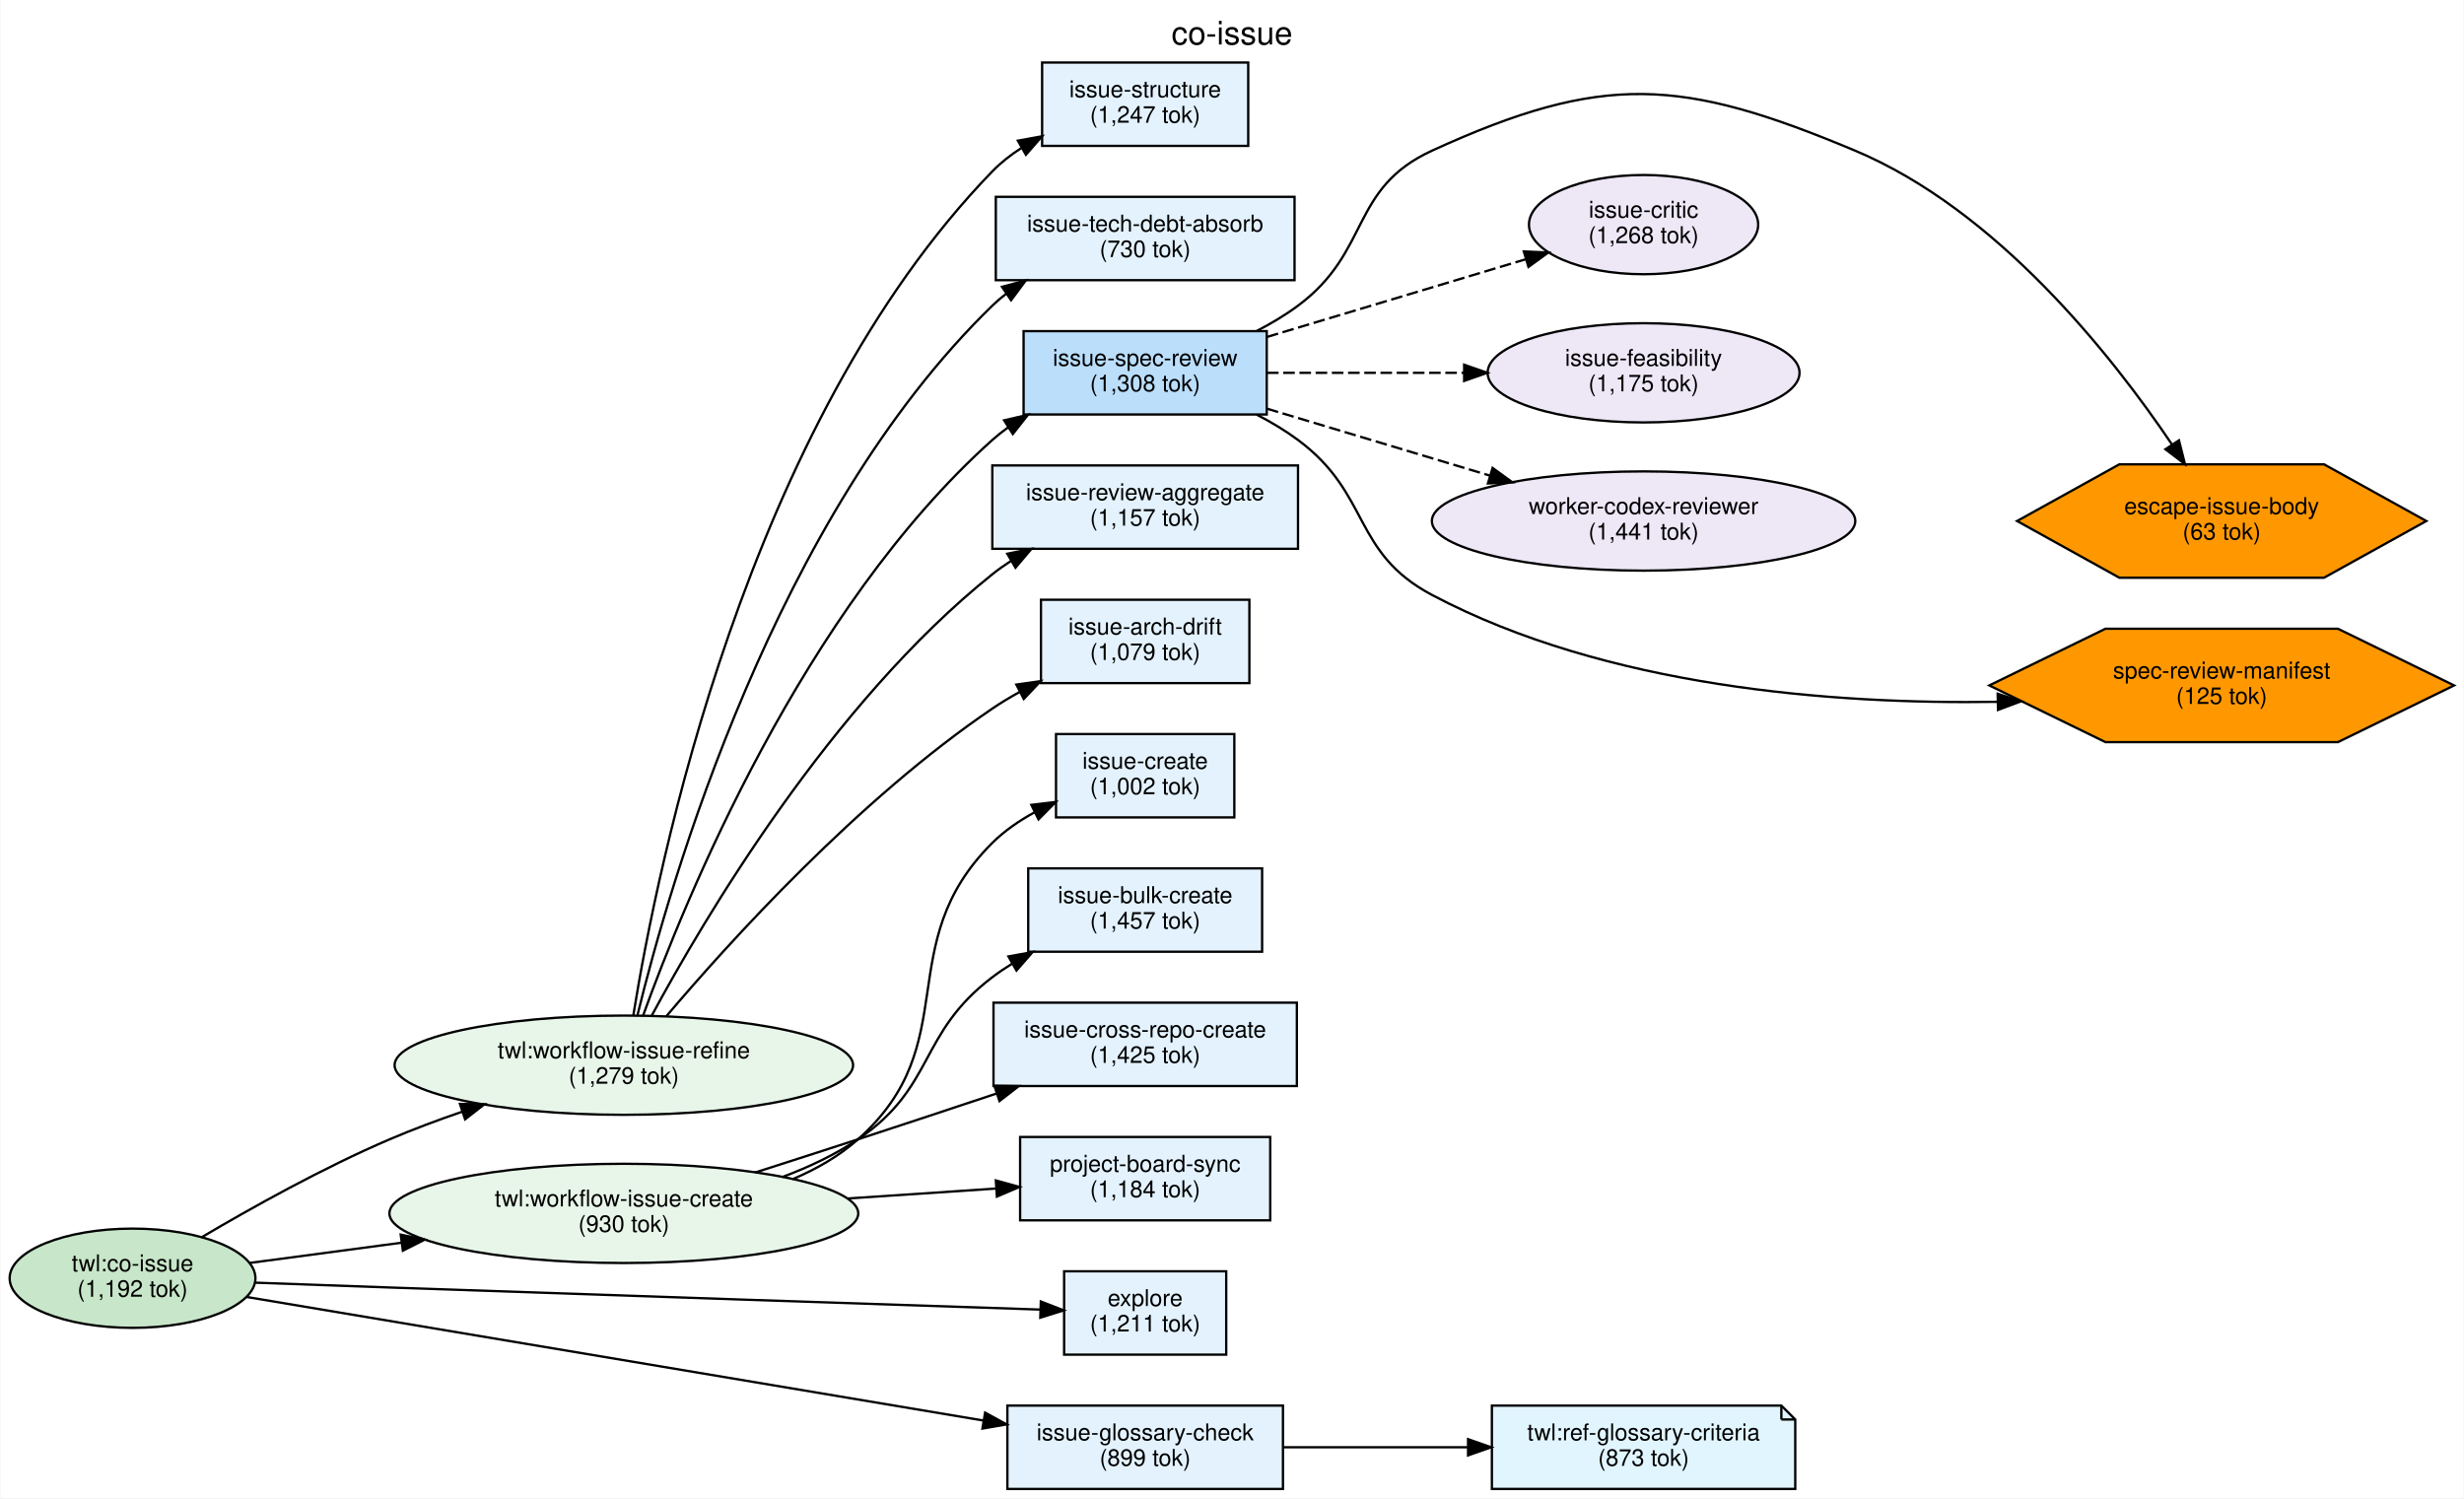
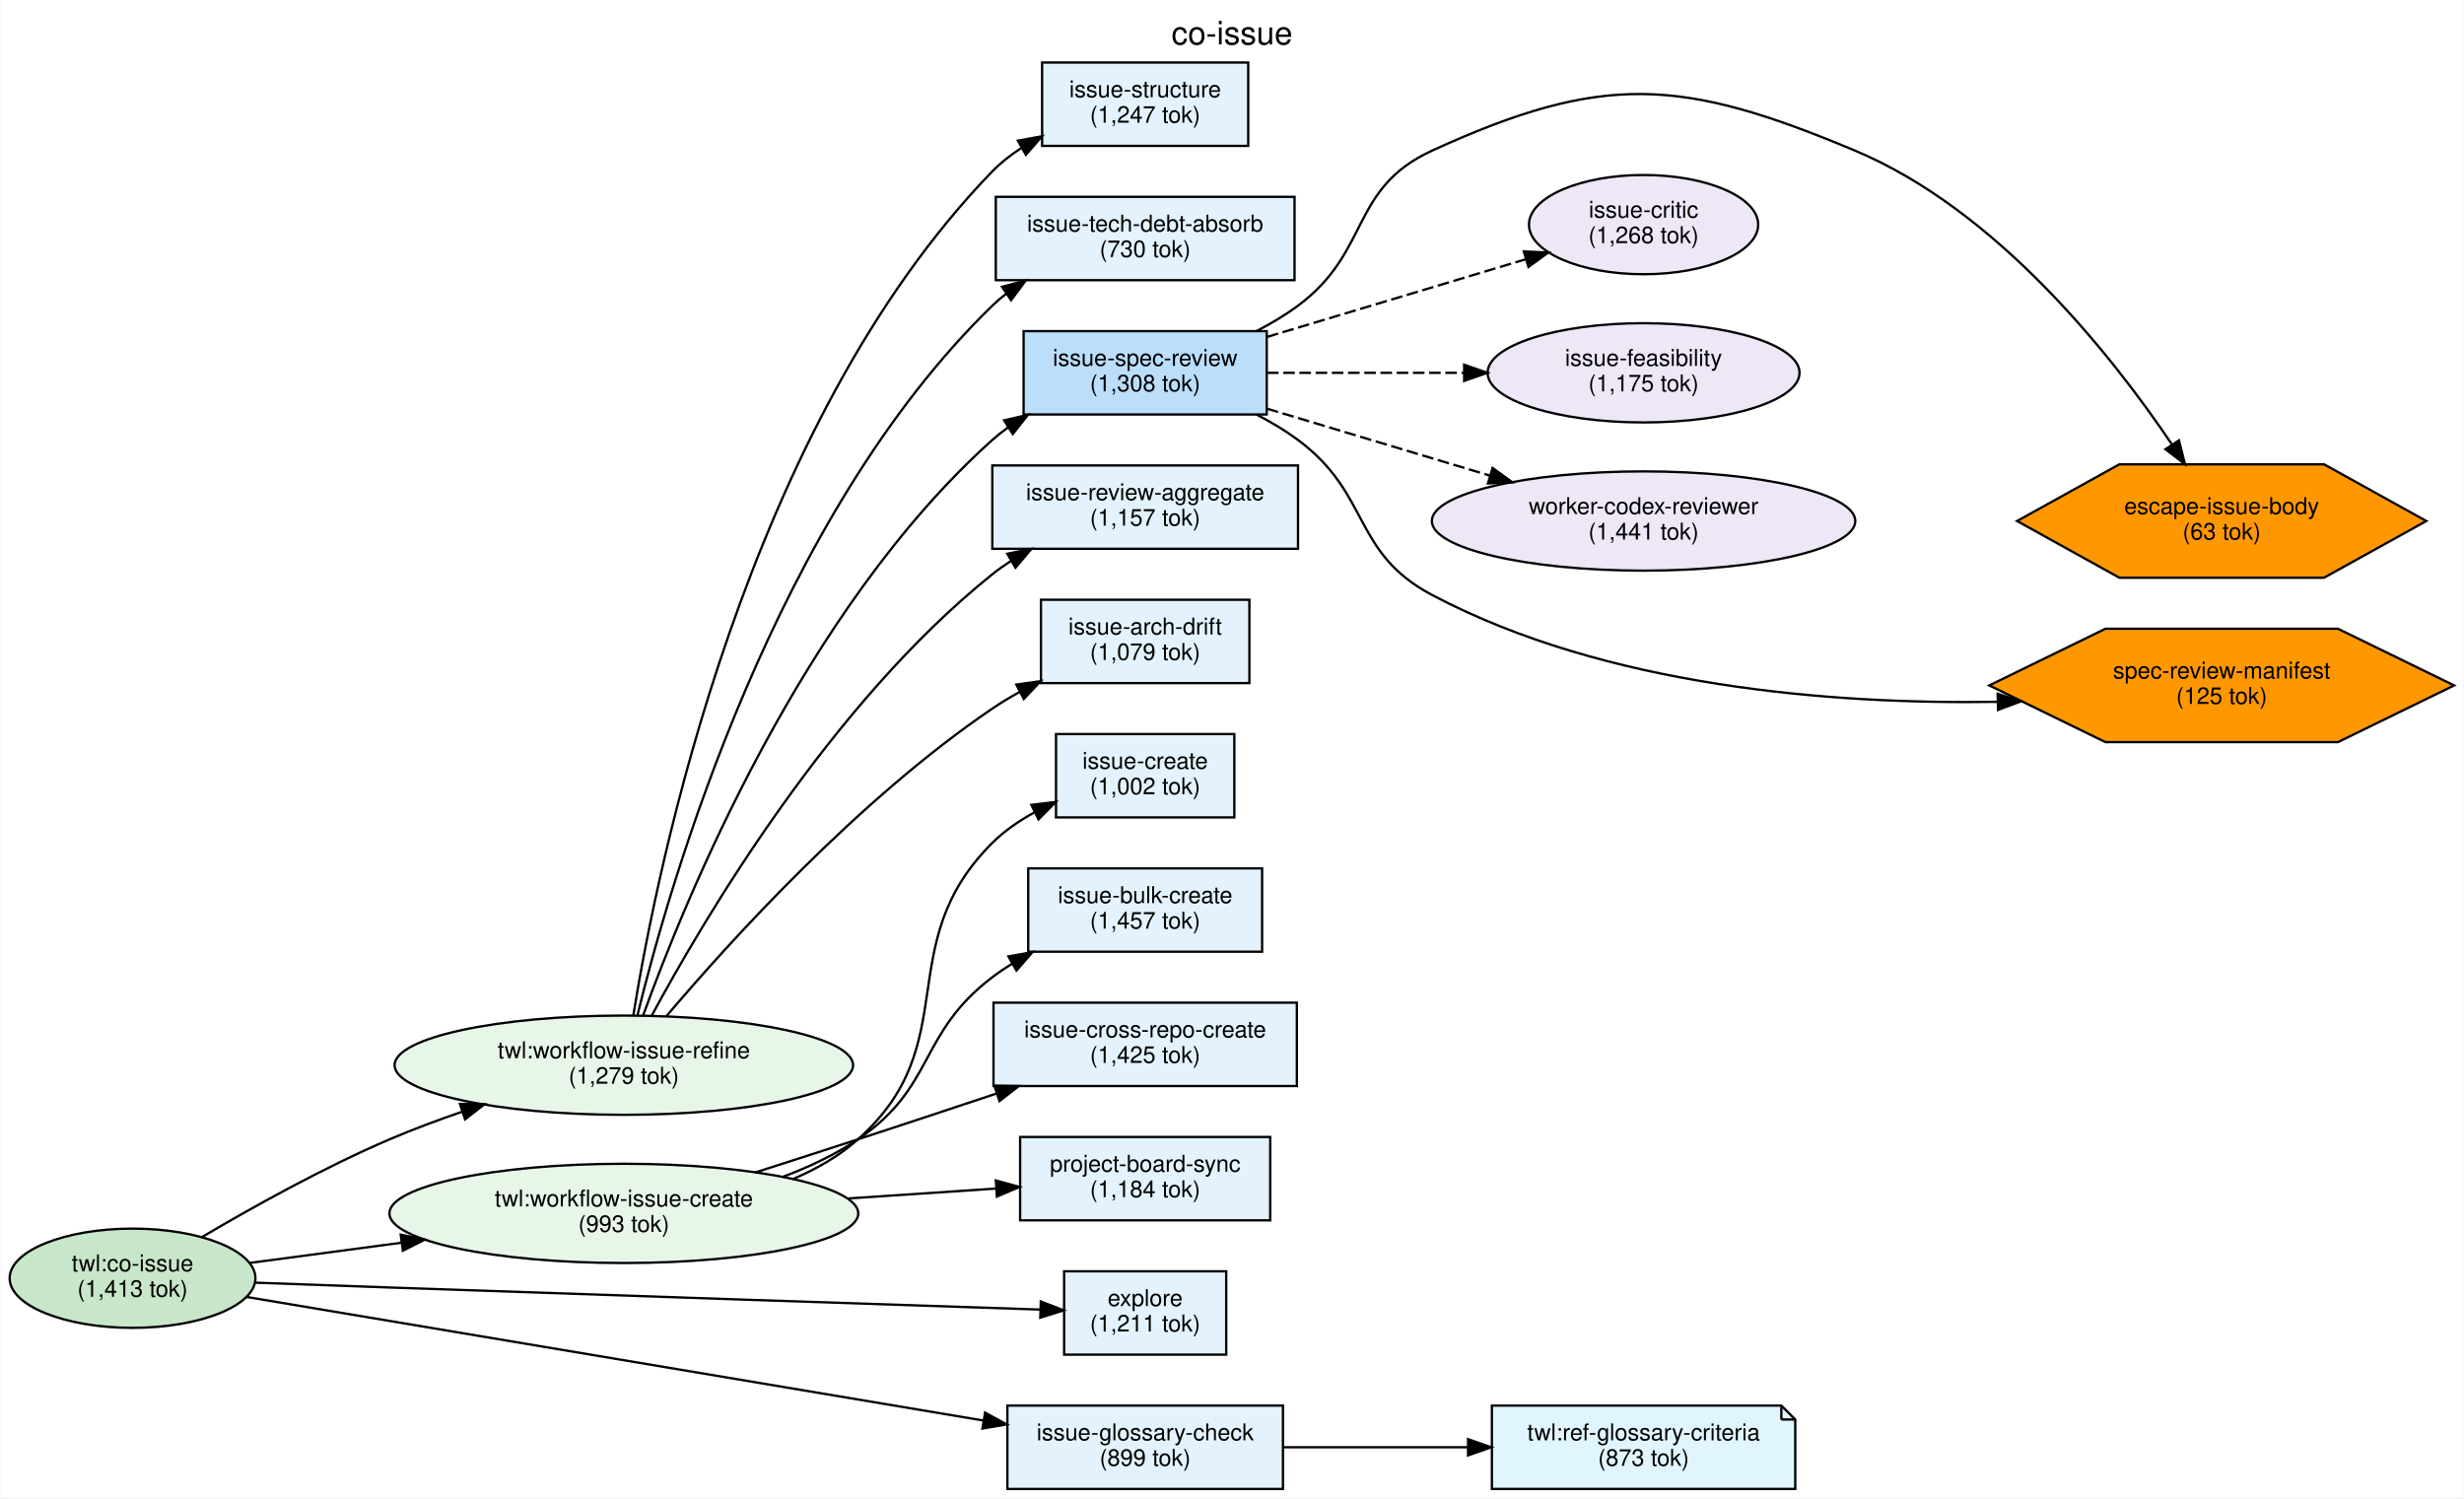
<svg xmlns="http://www.w3.org/2000/svg" width="1064pt" height="647pt" viewBox="0.00 0.00 1063.59 647.00">
  <g id="graph0" class="graph" transform="scale(1 1) rotate(0) translate(4 643)">
    <polygon fill="white" stroke="transparent" points="-4,4 -4,-643 1059.59,-643 1059.59,4 -4,4" />
    <text text-anchor="middle" x="527.8" y="-623.8" font-family="Helvetica,sans-Serif" font-size="14.00">co-issue</text>
    <g id="node1" class="node">
      <ellipse fill="#c8e6c9" stroke="black" cx="53.03" cy="-91" rx="53.07" ry="21.43" />
      <text text-anchor="middle" x="53.03" y="-94" font-family="Helvetica,sans-Serif" font-size="10.00">twl:co-issue</text>
-       <text text-anchor="middle" x="53.03" y="-83" font-family="Helvetica,sans-Serif" font-size="10.00">(1,192 tok)</text>
+       <text text-anchor="middle" x="53.03" y="-83" font-family="Helvetica,sans-Serif" font-size="10.00">(1,413 tok)</text>
    </g>
    <g id="node2" class="node">
      <ellipse fill="#e8f5e9" stroke="black" cx="265.18" cy="-183" rx="98.99" ry="21.43" />
      <text text-anchor="middle" x="265.18" y="-186" font-family="Helvetica,sans-Serif" font-size="10.00">twl:workflow-issue-refine</text>
      <text text-anchor="middle" x="265.18" y="-175" font-family="Helvetica,sans-Serif" font-size="10.00">(1,279 tok)</text>
    </g>
    <g id="edge3" class="edge">
      <path fill="none" stroke="black" d="M82.7,-108.6C104.48,-121.47 135.46,-138.76 164.07,-151 174.02,-155.26 184.74,-159.26 195.33,-162.9" />
      <polygon fill="black" stroke="black" points="194.41,-166.28 205,-166.14 196.63,-159.64 194.41,-166.28" />
    </g>
    <g id="node3" class="node">
      <ellipse fill="#e8f5e9" stroke="black" cx="265.18" cy="-119" rx="101.23" ry="21.43" />
      <text text-anchor="middle" x="265.18" y="-122" font-family="Helvetica,sans-Serif" font-size="10.00">twl:workflow-issue-create</text>
-       <text text-anchor="middle" x="265.18" y="-111" font-family="Helvetica,sans-Serif" font-size="10.00">(930 tok)</text>
+       <text text-anchor="middle" x="265.18" y="-111" font-family="Helvetica,sans-Serif" font-size="10.00">(993 tok)</text>
    </g>
    <g id="edge4" class="edge">
      <path fill="none" stroke="black" d="M103.57,-97.6C123.23,-100.22 146.53,-103.32 169.2,-106.34" />
      <polygon fill="black" stroke="black" points="168.83,-109.83 179.21,-107.68 169.76,-102.89 168.83,-109.83" />
    </g>
    <g id="node11" class="node">
      <polygon fill="#e3f2fd" stroke="black" points="549.8,-36 430.8,-36 430.8,0 549.8,0 549.8,-36" />
      <text text-anchor="middle" x="490.3" y="-21" font-family="Helvetica,sans-Serif" font-size="10.00">issue-glossary-check</text>
      <text text-anchor="middle" x="490.3" y="-10" font-family="Helvetica,sans-Serif" font-size="10.00">(899 tok)</text>
    </g>
    <g id="edge2" class="edge">
      <path fill="none" stroke="black" d="M102.28,-82.91C179.64,-69.93 331.75,-44.42 420.49,-29.54" />
      <polygon fill="black" stroke="black" points="421.18,-32.97 430.46,-27.87 420.02,-26.07 421.18,-32.97" />
    </g>
    <g id="node15" class="node">
      <polygon fill="#e3f2fd" stroke="black" points="525.3,-94 455.3,-94 455.3,-58 525.3,-58 525.3,-94" />
      <text text-anchor="middle" x="490.3" y="-79" font-family="Helvetica,sans-Serif" font-size="10.00">explore</text>
      <text text-anchor="middle" x="490.3" y="-68" font-family="Helvetica,sans-Serif" font-size="10.00">(1,211 tok)</text>
    </g>
    <g id="edge1" class="edge">
      <path fill="none" stroke="black" d="M106.09,-89.08C124.41,-88.41 145.15,-87.66 164.07,-87 264.41,-83.48 382.17,-79.55 444.81,-77.47" />
      <polygon fill="black" stroke="black" points="445.24,-80.96 455.12,-77.13 445.01,-73.96 445.24,-80.96" />
    </g>
    <g id="node5" class="node">
      <polygon fill="#e3f2fd" stroke="black" points="534.8,-616 445.8,-616 445.8,-580 534.8,-580 534.8,-616" />
      <text text-anchor="middle" x="490.3" y="-601" font-family="Helvetica,sans-Serif" font-size="10.00">issue-structure</text>
      <text text-anchor="middle" x="490.3" y="-590" font-family="Helvetica,sans-Serif" font-size="10.00">(1,247 tok)</text>
    </g>
    <g id="edge5" class="edge">
      <path fill="none" stroke="black" d="M269.26,-204.42C279.49,-268.21 317.93,-459.3 424.3,-569 427.97,-572.78 432.22,-576.11 436.76,-579.03" />
      <polygon fill="black" stroke="black" points="435.33,-582.25 445.76,-584.15 438.8,-576.17 435.33,-582.25" />
    </g>
    <g id="node8" class="node">
      <polygon fill="#e3f2fd" stroke="black" points="554.8,-558 425.8,-558 425.8,-522 554.8,-522 554.8,-558" />
      <text text-anchor="middle" x="490.3" y="-543" font-family="Helvetica,sans-Serif" font-size="10.00">issue-tech-debt-absorb</text>
      <text text-anchor="middle" x="490.3" y="-532" font-family="Helvetica,sans-Serif" font-size="10.00">(730 tok)</text>
    </g>
    <g id="edge6" class="edge">
      <path fill="none" stroke="black" d="M271.02,-204.43C284.98,-261.65 330.41,-419.85 424.3,-511 426.16,-512.81 428.15,-514.51 430.25,-516.12" />
      <polygon fill="black" stroke="black" points="428.48,-519.15 438.73,-521.86 432.4,-513.36 428.48,-519.15" />
    </g>
    <g id="node9" class="node">
      <polygon fill="#bbdefb" stroke="black" points="542.8,-500 437.8,-500 437.8,-464 542.8,-464 542.8,-500" />
      <text text-anchor="middle" x="490.3" y="-485" font-family="Helvetica,sans-Serif" font-size="10.00">issue-spec-review</text>
      <text text-anchor="middle" x="490.3" y="-474" font-family="Helvetica,sans-Serif" font-size="10.00">(1,308 tok)</text>
    </g>
    <g id="edge7" class="edge">
      <path fill="none" stroke="black" d="M273.41,-204.2C291.37,-254.01 342.56,-379.8 424.3,-453 426.46,-454.93 428.76,-456.75 431.17,-458.47" />
      <polygon fill="black" stroke="black" points="429.39,-461.48 439.71,-463.89 433.15,-455.58 429.39,-461.48" />
    </g>
    <g id="node10" class="node">
      <polygon fill="#e3f2fd" stroke="black" points="556.3,-442 424.3,-442 424.3,-406 556.3,-406 556.3,-442" />
      <text text-anchor="middle" x="490.3" y="-427" font-family="Helvetica,sans-Serif" font-size="10.00">issue-review-aggregate</text>
      <text text-anchor="middle" x="490.3" y="-416" font-family="Helvetica,sans-Serif" font-size="10.00">(1,157 tok)</text>
    </g>
    <g id="edge8" class="edge">
      <path fill="none" stroke="black" d="M277.1,-204.17C299.52,-245.82 354.57,-339.21 424.3,-395 426.86,-397.05 429.58,-398.98 432.41,-400.8" />
      <polygon fill="black" stroke="black" points="430.75,-403.89 441.15,-405.93 434.3,-397.85 430.75,-403.89" />
    </g>
    <g id="node12" class="node">
      <polygon fill="#e3f2fd" stroke="black" points="535.3,-384 445.3,-384 445.3,-348 535.3,-348 535.3,-384" />
      <text text-anchor="middle" x="490.3" y="-369" font-family="Helvetica,sans-Serif" font-size="10.00">issue-arch-drift</text>
      <text text-anchor="middle" x="490.3" y="-358" font-family="Helvetica,sans-Serif" font-size="10.00">(1,079 tok)</text>
    </g>
    <g id="edge9" class="edge">
      <path fill="none" stroke="black" d="M283.49,-204.09C310.71,-236.2 366.42,-297.75 424.3,-337 428.02,-339.53 432,-341.92 436.09,-344.17" />
      <polygon fill="black" stroke="black" points="434.67,-347.37 445.16,-348.85 437.88,-341.15 434.67,-347.37" />
    </g>
    <g id="node6" class="node">
      <polygon fill="#e3f2fd" stroke="black" points="528.8,-326 451.8,-326 451.8,-290 528.8,-290 528.8,-326" />
      <text text-anchor="middle" x="490.3" y="-311" font-family="Helvetica,sans-Serif" font-size="10.00">issue-create</text>
      <text text-anchor="middle" x="490.3" y="-300" font-family="Helvetica,sans-Serif" font-size="10.00">(1,002 tok)</text>
    </g>
    <g id="edge10" class="edge">
      <path fill="none" stroke="black" d="M338,-133.75C348.28,-138.1 358.12,-143.72 366.3,-151 412.95,-192.53 380.01,-234.96 424.3,-279 429.54,-284.21 435.88,-288.57 442.52,-292.19" />
      <polygon fill="black" stroke="black" points="441.16,-295.42 451.68,-296.68 444.24,-289.14 441.16,-295.42" />
    </g>
    <g id="node7" class="node">
      <polygon fill="#e3f2fd" stroke="black" points="540.8,-268 439.8,-268 439.8,-232 540.8,-232 540.8,-268" />
      <text text-anchor="middle" x="490.3" y="-253" font-family="Helvetica,sans-Serif" font-size="10.00">issue-bulk-create</text>
      <text text-anchor="middle" x="490.3" y="-242" font-family="Helvetica,sans-Serif" font-size="10.00">(1,457 tok)</text>
    </g>
    <g id="edge11" class="edge">
      <path fill="none" stroke="black" d="M333.54,-134.67C345,-138.95 356.39,-144.31 366.3,-151 399.78,-173.62 392.12,-196.57 424.3,-221 427.04,-223.08 429.95,-225.05 432.97,-226.91" />
      <polygon fill="black" stroke="black" points="431.26,-229.97 441.68,-231.86 434.72,-223.88 431.26,-229.97" />
    </g>
    <g id="node13" class="node">
      <polygon fill="#e3f2fd" stroke="black" points="555.8,-210 424.8,-210 424.8,-174 555.8,-174 555.8,-210" />
      <text text-anchor="middle" x="490.3" y="-195" font-family="Helvetica,sans-Serif" font-size="10.00">issue-cross-repo-create</text>
      <text text-anchor="middle" x="490.3" y="-184" font-family="Helvetica,sans-Serif" font-size="10.00">(1,425 tok)</text>
    </g>
    <g id="edge12" class="edge">
      <path fill="none" stroke="black" d="M321.83,-136.65C336.32,-141.28 351.9,-146.3 366.3,-151 385.79,-157.36 406.99,-164.39 426.21,-170.8" />
      <polygon fill="black" stroke="black" points="425.17,-174.15 435.76,-174 427.39,-167.51 425.17,-174.15" />
    </g>
    <g id="node14" class="node">
      <polygon fill="#e3f2fd" stroke="black" points="544.3,-152 436.3,-152 436.3,-116 544.3,-116 544.3,-152" />
      <text text-anchor="middle" x="490.3" y="-137" font-family="Helvetica,sans-Serif" font-size="10.00">project-board-sync</text>
      <text text-anchor="middle" x="490.3" y="-126" font-family="Helvetica,sans-Serif" font-size="10.00">(1,184 tok)</text>
    </g>
    <g id="edge13" class="edge">
      <path fill="none" stroke="black" d="M361.77,-125.43C383.43,-126.88 405.9,-128.39 425.84,-129.73" />
      <polygon fill="black" stroke="black" points="425.81,-133.24 436.02,-130.42 426.28,-126.26 425.81,-133.24" />
    </g>
    <g id="node4" class="node">
      <polygon fill="#e1f5fe" stroke="black" points="765.02,-36 640.02,-36 640.02,0 771.02,0 771.02,-30 765.02,-36" />
      <polyline fill="none" stroke="black" points="765.02,-36 765.02,-30 " />
      <polyline fill="none" stroke="black" points="771.02,-30 765.02,-30 " />
      <text text-anchor="middle" x="705.52" y="-21" font-family="Helvetica,sans-Serif" font-size="10.00">twl:ref-glossary-criteria</text>
      <text text-anchor="middle" x="705.52" y="-10" font-family="Helvetica,sans-Serif" font-size="10.00">(873 tok)</text>
    </g>
    <g id="node16" class="node">
      <ellipse fill="#ede7f6" stroke="black" cx="705.52" cy="-546" rx="49.49" ry="21.43" />
      <text text-anchor="middle" x="705.52" y="-549" font-family="Helvetica,sans-Serif" font-size="10.00">issue-critic</text>
      <text text-anchor="middle" x="705.52" y="-538" font-family="Helvetica,sans-Serif" font-size="10.00">(1,268 tok)</text>
    </g>
    <g id="edge14" class="edge">
      <path fill="none" stroke="black" stroke-dasharray="5,2" d="M542.91,-497.49C576.9,-507.69 621.16,-520.98 654.76,-531.07" />
      <polygon fill="black" stroke="black" points="653.8,-534.43 664.38,-533.95 655.81,-527.73 653.8,-534.43" />
    </g>
    <g id="node17" class="node">
      <ellipse fill="#ede7f6" stroke="black" cx="705.52" cy="-482" rx="67.35" ry="21.43" />
      <text text-anchor="middle" x="705.52" y="-485" font-family="Helvetica,sans-Serif" font-size="10.00">issue-feasibility</text>
      <text text-anchor="middle" x="705.52" y="-474" font-family="Helvetica,sans-Serif" font-size="10.00">(1,175 tok)</text>
    </g>
    <g id="edge15" class="edge">
      <path fill="none" stroke="black" stroke-dasharray="5,2" d="M542.91,-482C568.38,-482 599.61,-482 627.8,-482" />
      <polygon fill="black" stroke="black" points="628.04,-485.5 638.04,-482 628.04,-478.5 628.04,-485.5" />
    </g>
    <g id="node18" class="node">
      <ellipse fill="#ede7f6" stroke="black" cx="705.52" cy="-418" rx="91.43" ry="21.43" />
      <text text-anchor="middle" x="705.52" y="-421" font-family="Helvetica,sans-Serif" font-size="10.00">worker-codex-reviewer</text>
      <text text-anchor="middle" x="705.52" y="-410" font-family="Helvetica,sans-Serif" font-size="10.00">(1,441 tok)</text>
    </g>
    <g id="edge16" class="edge">
      <path fill="none" stroke="black" stroke-dasharray="5,2" d="M542.91,-466.51C571.83,-457.83 608.17,-446.92 639.07,-437.64" />
      <polygon fill="black" stroke="black" points="640.32,-440.92 648.9,-434.7 638.31,-434.22 640.32,-440.92" />
    </g>
    <g id="node19" class="node">
      <polygon fill="#ff9800" stroke="black" points="1043.52,-418 999.34,-442.49 910.98,-442.49 866.8,-418 910.98,-393.51 999.34,-393.51 1043.52,-418" />
      <text text-anchor="middle" x="955.16" y="-421" font-family="Helvetica,sans-Serif" font-size="10.00">escape-issue-body</text>
      <text text-anchor="middle" x="955.16" y="-410" font-family="Helvetica,sans-Serif" font-size="10.00">(63 tok)</text>
    </g>
    <g id="edge17" class="edge">
      <path fill="none" stroke="black" d="M538.49,-500.07C544.73,-503.3 550.84,-506.95 556.3,-511 587.93,-534.47 578.48,-561.63 614.3,-578 688.04,-611.7 721.95,-609.33 796.73,-578 858.05,-552.31 907.55,-489.81 933.76,-450.96" />
      <polygon fill="black" stroke="black" points="936.71,-452.85 939.3,-442.58 930.87,-448.99 936.71,-452.85" />
    </g>
    <g id="node20" class="node">
      <polygon fill="#ff9800" stroke="black" points="1055.52,-347 1005.34,-371.49 904.98,-371.49 854.8,-347 904.98,-322.51 1005.34,-322.51 1055.52,-347" />
      <text text-anchor="middle" x="955.16" y="-350" font-family="Helvetica,sans-Serif" font-size="10.00">spec-review-manifest</text>
      <text text-anchor="middle" x="955.16" y="-339" font-family="Helvetica,sans-Serif" font-size="10.00">(125 tok)</text>
    </g>
    <g id="edge18" class="edge">
      <path fill="none" stroke="black" d="M538.49,-463.93C544.73,-460.7 550.84,-457.05 556.3,-453 587.93,-429.53 579.47,-404.39 614.3,-386 689.51,-346.29 786.93,-338.8 858.17,-339.92" />
      <polygon fill="black" stroke="black" points="858.42,-343.42 868.49,-340.14 858.57,-336.42 858.42,-343.42" />
    </g>
    <g id="edge19" class="edge">
      <path fill="none" stroke="black" d="M549.84,-18C574.44,-18 603.35,-18 629.49,-18" />
      <polygon fill="black" stroke="black" points="629.73,-21.5 639.73,-18 629.73,-14.5 629.73,-21.5" />
    </g>
  </g>
</svg>
